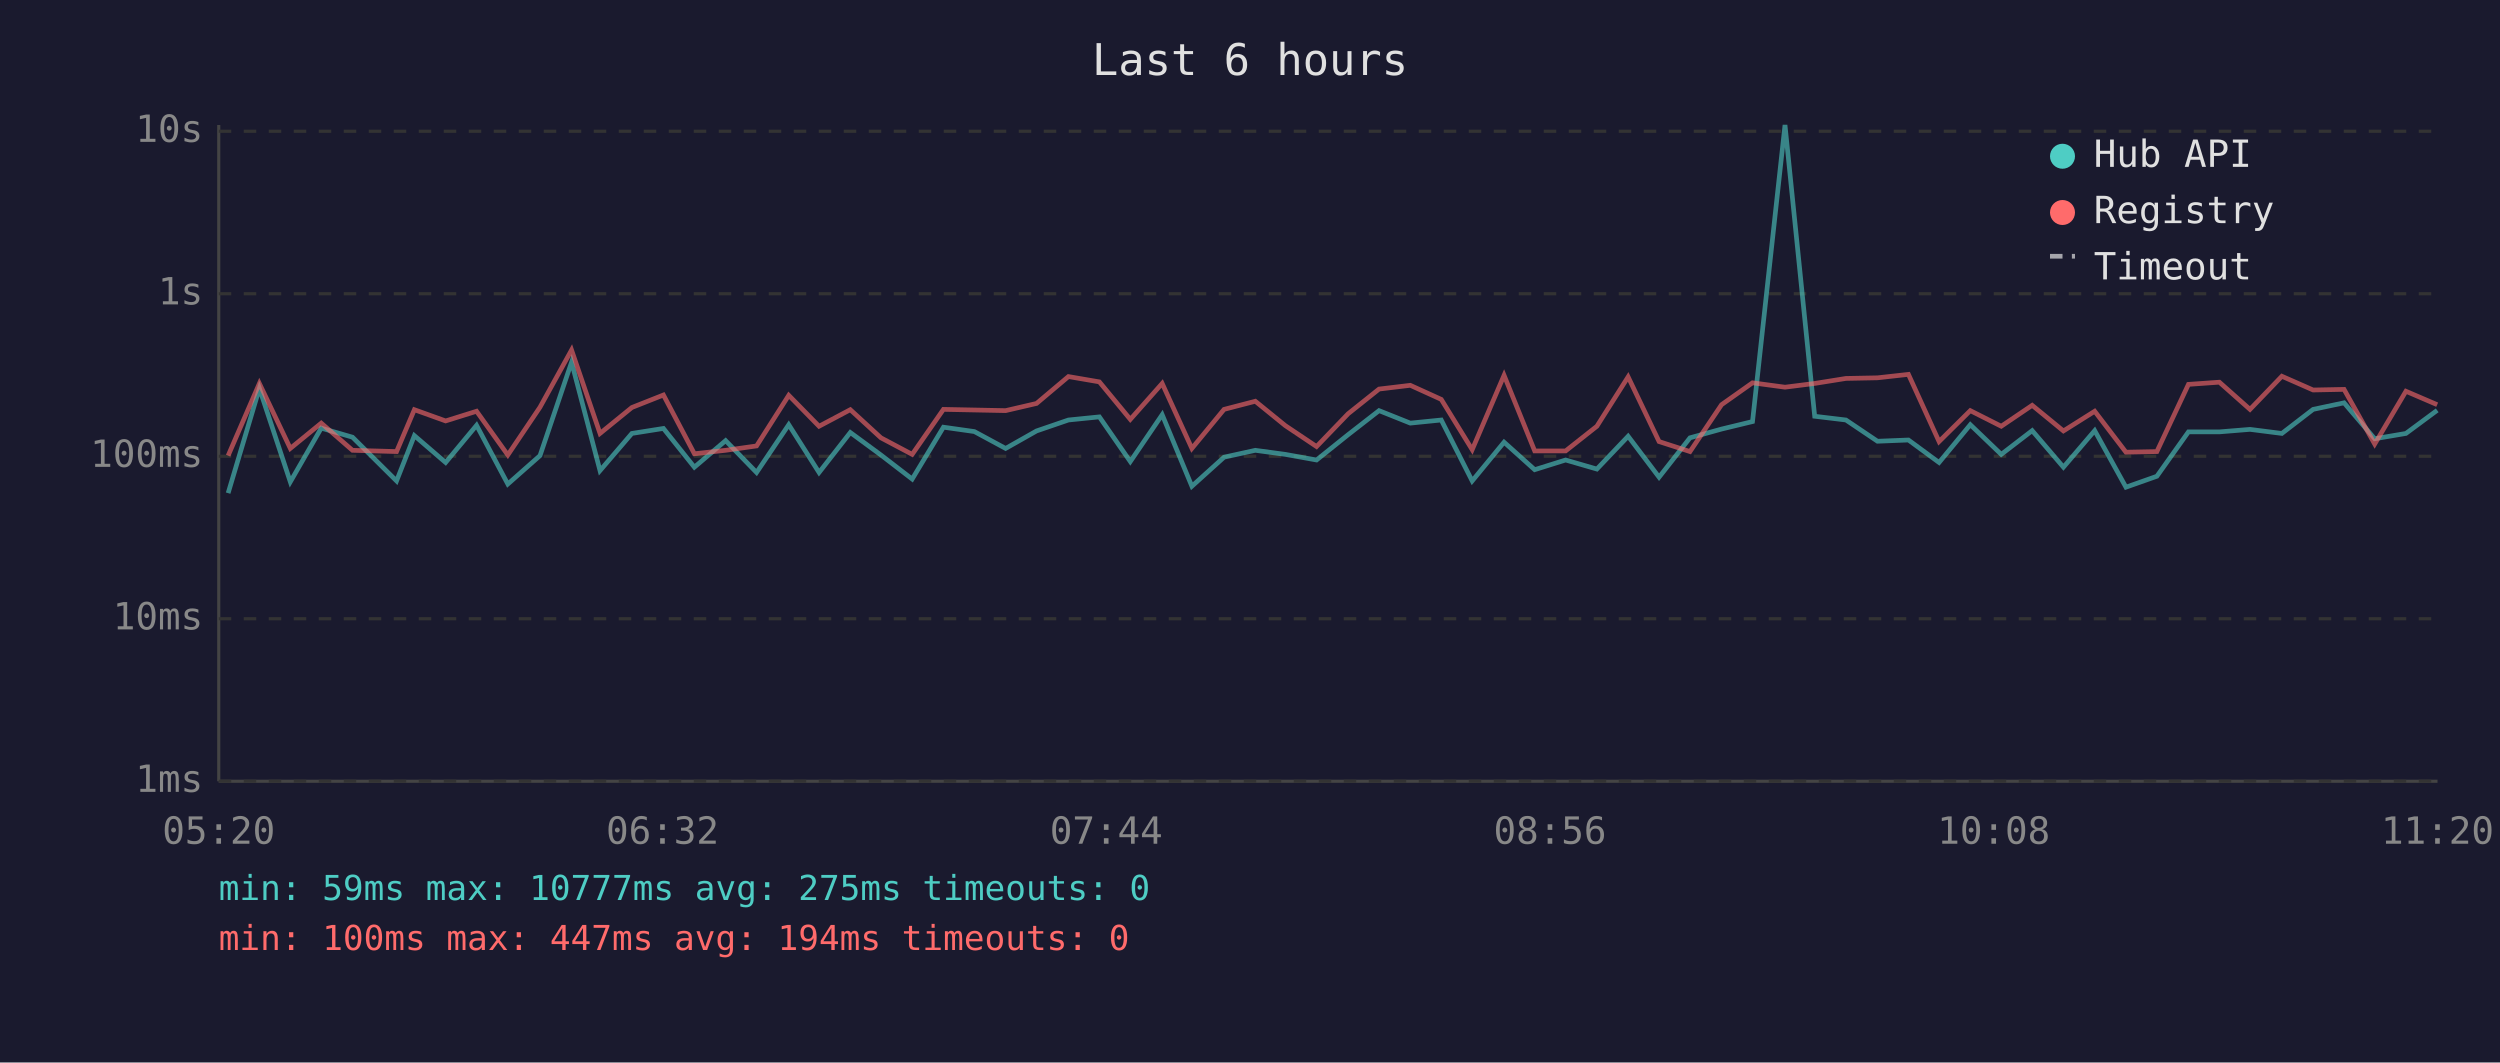
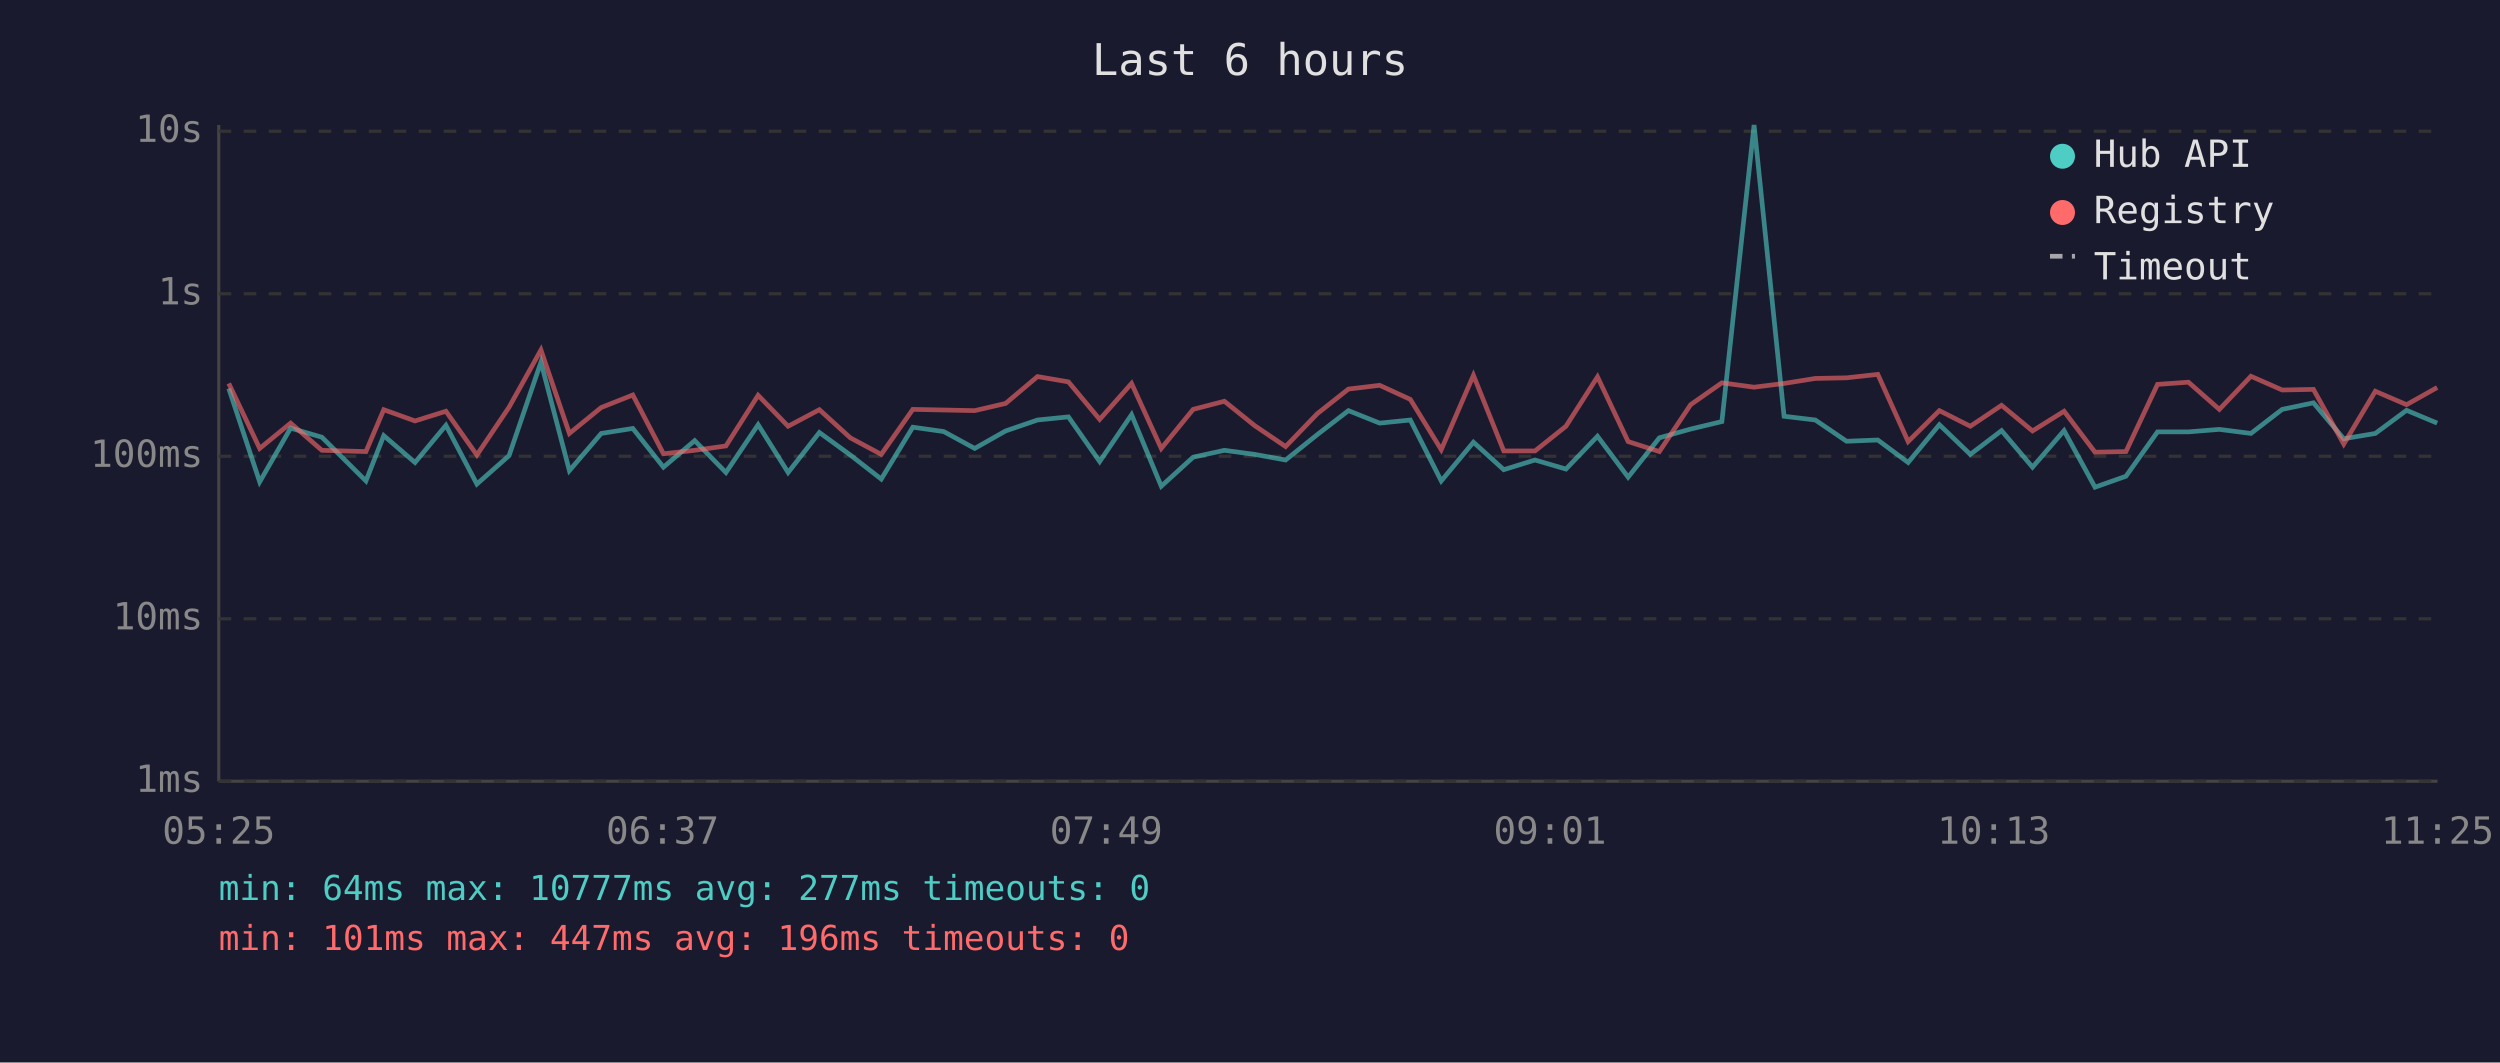
<svg xmlns="http://www.w3.org/2000/svg" viewBox="0 0 800 340" font-family="monospace" font-size="12">
  <rect width="800" height="340" fill="#1a1a2e" />
  <text x="400" y="24" fill="#e0e0e0" font-size="14" text-anchor="middle">Last 6 hours</text>
  <line x1="70" y1="40" x2="70" y2="250" stroke="#444" stroke-width="1" />
  <line x1="70" y1="250" x2="780" y2="250" stroke="#444" stroke-width="1" />
  <line x1="70" y1="250" x2="780" y2="250" stroke="#333" stroke-width="1" stroke-dasharray="4" />
  <text x="65" y="250" fill="#888" text-anchor="end" dominant-baseline="middle">1ms</text>
  <line x1="70" y1="198" x2="780" y2="198" stroke="#333" stroke-width="1" stroke-dasharray="4" />
  <text x="65" y="198" fill="#888" text-anchor="end" dominant-baseline="middle">10ms</text>
  <line x1="70" y1="146" x2="780" y2="146" stroke="#333" stroke-width="1" stroke-dasharray="4" />
  <text x="65" y="146" fill="#888" text-anchor="end" dominant-baseline="middle">100ms</text>
  <line x1="70" y1="94" x2="780" y2="94" stroke="#333" stroke-width="1" stroke-dasharray="4" />
  <text x="65" y="94" fill="#888" text-anchor="end" dominant-baseline="middle">1s</text>
  <line x1="70" y1="42" x2="780" y2="42" stroke="#333" stroke-width="1" stroke-dasharray="4" />
  <text x="65" y="42" fill="#888" text-anchor="end" dominant-baseline="middle">10s</text>
-   <text x="70" y="270" fill="#888" text-anchor="middle">05:20</text>
-   <text x="212" y="270" fill="#888" text-anchor="middle">06:32</text>
-   <text x="354" y="270" fill="#888" text-anchor="middle">07:44</text>
-   <text x="496" y="270" fill="#888" text-anchor="middle">08:56</text>
-   <text x="638" y="270" fill="#888" text-anchor="middle">10:08</text>
-   <text x="780" y="270" fill="#888" text-anchor="middle">11:20</text>
-   <polyline points="73.0,157.8 83.0,124.3 92.9,154.2 102.8,137.0 112.8,139.9 126.9,153.9 132.6,139.4 142.6,148.0 152.5,136.1 162.5,154.9 172.8,145.8 182.9,115.9 192.0,150.6 202.2,138.7 212.3,137.1 222.2,149.5 232.2,141.0 242.1,151.2 252.4,135.9 262.1,151.2 272.1,138.4 281.9,145.6 291.9,153.3 301.9,136.7 311.8,138.1 321.8,143.5 331.7,137.9 341.9,134.4 351.8,133.4 361.7,147.7 371.9,132.7 381.4,155.6 391.7,146.3 401.7,144.1 411.3,145.4 421.3,147.2 431.4,139.1 441.3,131.4 451.3,135.4 461.2,134.4 471.1,153.9 481.3,141.5 491.1,150.3 501.0,147.2 511.0,150.1 521.0,139.6 530.9,152.7 540.8,140.1 550.9,137.3 560.8,134.9 571.2,40.0 580.7,133.2 590.7,134.4 600.8,141.2 610.7,140.8 620.5,148.0 630.5,135.9 640.4,145.4 650.3,137.8 660.3,149.5 670.3,137.8 680.3,155.9 690.2,152.4 700.3,138.2 710.2,138.2 720.0,137.4 730.2,138.7 740.2,131.0 750.1,128.9 759.9,140.4 769.9,138.7 779.9,131.3" fill="none" stroke="#4ecdc4" stroke-width="1.5" opacity="0.6" />
-   <polyline points="73.0,145.8 83.0,122.7 92.9,143.5 102.8,135.4 112.8,144.1 126.9,144.5 132.6,131.1 142.6,134.7 152.5,131.6 162.5,145.6 172.8,130.3 182.9,112.0 192.0,138.7 202.2,130.4 212.3,126.4 222.2,145.2 232.2,144.1 242.1,142.7 252.4,126.5 262.1,136.4 272.1,131.1 281.9,140.1 291.9,145.4 301.9,131.0 311.8,131.2 321.8,131.4 331.7,129.1 341.9,120.5 351.8,122.2 361.7,134.2 371.9,122.7 381.4,143.5 391.7,131.0 401.7,128.4 411.3,136.2 421.3,142.9 431.4,132.4 441.3,124.5 451.3,123.3 461.2,127.8 471.1,143.9 481.3,120.1 491.1,144.3 501.0,144.3 511.0,136.4 521.0,120.6 530.9,141.3 540.8,144.5 550.9,129.5 560.8,122.5 571.2,123.9 580.7,122.7 590.7,121.1 600.8,120.9 610.7,119.8 620.5,141.3 630.5,131.4 640.4,136.4 650.3,129.7 660.3,137.9 670.3,131.6 680.3,144.7 690.2,144.5 700.3,123.0 710.2,122.3 720.0,131.0 730.2,120.4 740.2,124.8 750.1,124.6 759.9,142.1 769.9,125.2 779.9,129.5" fill="none" stroke="#ff6b6b" stroke-width="1.5" opacity="0.6" />
+   <text x="70" y="270" fill="#888" text-anchor="middle">05:25</text>
+   <text x="212" y="270" fill="#888" text-anchor="middle">06:37</text>
+   <text x="354" y="270" fill="#888" text-anchor="middle">07:49</text>
+   <text x="496" y="270" fill="#888" text-anchor="middle">09:01</text>
+   <text x="638" y="270" fill="#888" text-anchor="middle">10:13</text>
+   <text x="780" y="270" fill="#888" text-anchor="middle">11:25</text>
+   <polyline points="73.2,124.3 83.1,154.2 93.0,137.0 103.0,139.9 117.1,153.9 122.8,139.4 132.8,148.0 142.7,136.1 152.6,154.9 162.9,145.8 173.1,115.9 182.2,150.6 192.4,138.7 202.5,137.1 212.3,149.5 222.3,141.0 232.3,151.2 242.6,135.9 252.2,151.2 262.2,138.4 272.1,145.6 282.0,153.3 292.1,136.7 302.0,138.1 311.9,143.5 321.8,137.9 332.0,134.4 341.9,133.4 351.9,147.7 362.1,132.7 371.6,155.6 381.8,146.3 391.8,144.1 401.5,145.4 411.4,147.2 421.5,139.1 431.5,131.4 441.5,135.4 451.3,134.4 461.2,153.9 471.5,141.5 481.2,150.3 491.2,147.2 501.1,150.1 511.2,139.6 521.0,152.7 531.0,140.1 541.0,137.3 551.0,134.9 561.3,40.0 570.9,133.2 580.9,134.4 590.9,141.2 600.9,140.8 610.6,148.0 620.6,135.9 630.5,145.4 640.5,137.8 650.4,149.5 660.5,137.8 670.4,155.9 680.3,152.4 690.4,138.2 700.3,138.2 710.2,137.4 720.3,138.7 730.3,131.0 740.3,128.9 750.0,140.4 760.1,138.7 770.1,131.3 779.9,135.4" fill="none" stroke="#4ecdc4" stroke-width="1.5" opacity="0.6" />
+   <polyline points="73.2,122.7 83.1,143.5 93.0,135.4 103.0,144.1 117.1,144.5 122.8,131.1 132.8,134.7 142.7,131.6 152.6,145.6 162.9,130.3 173.1,112.0 182.2,138.7 192.4,130.4 202.5,126.4 212.3,145.2 222.3,144.1 232.3,142.7 242.6,126.5 252.2,136.4 262.2,131.1 272.1,140.1 282.0,145.4 292.1,131.0 302.0,131.2 311.9,131.4 321.8,129.1 332.0,120.5 341.9,122.2 351.9,134.2 362.1,122.7 371.6,143.5 381.8,131.0 391.8,128.4 401.5,136.2 411.4,142.9 421.5,132.4 431.5,124.5 441.5,123.3 451.3,127.8 461.2,143.9 471.5,120.1 481.2,144.3 491.2,144.3 501.1,136.4 511.2,120.6 521.0,141.3 531.0,144.5 541.0,129.5 551.0,122.5 561.3,123.9 570.9,122.7 580.9,121.1 590.9,120.9 600.9,119.8 610.6,141.3 620.6,131.4 630.5,136.4 640.5,129.7 650.4,137.9 660.5,131.6 670.4,144.7 680.3,144.5 690.4,123.0 700.3,122.3 710.2,131.0 720.3,120.4 730.3,124.8 740.3,124.6 750.0,142.1 760.1,125.2 770.1,129.5 779.9,124.0" fill="none" stroke="#ff6b6b" stroke-width="1.5" opacity="0.6" />
  <circle cx="660" cy="50" r="4" fill="#4ecdc4" />
  <text x="670" y="50" fill="#e0e0e0" dominant-baseline="middle">Hub API</text>
  <circle cx="660" cy="68" r="4" fill="#ff6b6b" />
  <text x="670" y="68" fill="#e0e0e0" dominant-baseline="middle">Registry</text>
  <line x1="656" y1="82" x2="664" y2="82" stroke="#e0e0e0" stroke-width="1.5" stroke-dasharray="4,3" opacity="0.7" />
  <text x="670" y="86" fill="#e0e0e0" dominant-baseline="middle">Timeout</text>
-   <text x="70" y="288" fill="#4ecdc4" font-size="11">min: 59ms  max: 10777ms  avg: 275ms  timeouts: 0</text>
-   <text x="70" y="304" fill="#ff6b6b" font-size="11">min: 100ms  max: 447ms  avg: 194ms  timeouts: 0</text>
+   <text x="70" y="288" fill="#4ecdc4" font-size="11">min: 64ms  max: 10777ms  avg: 277ms  timeouts: 0</text>
+   <text x="70" y="304" fill="#ff6b6b" font-size="11">min: 101ms  max: 447ms  avg: 196ms  timeouts: 0</text>
</svg>
